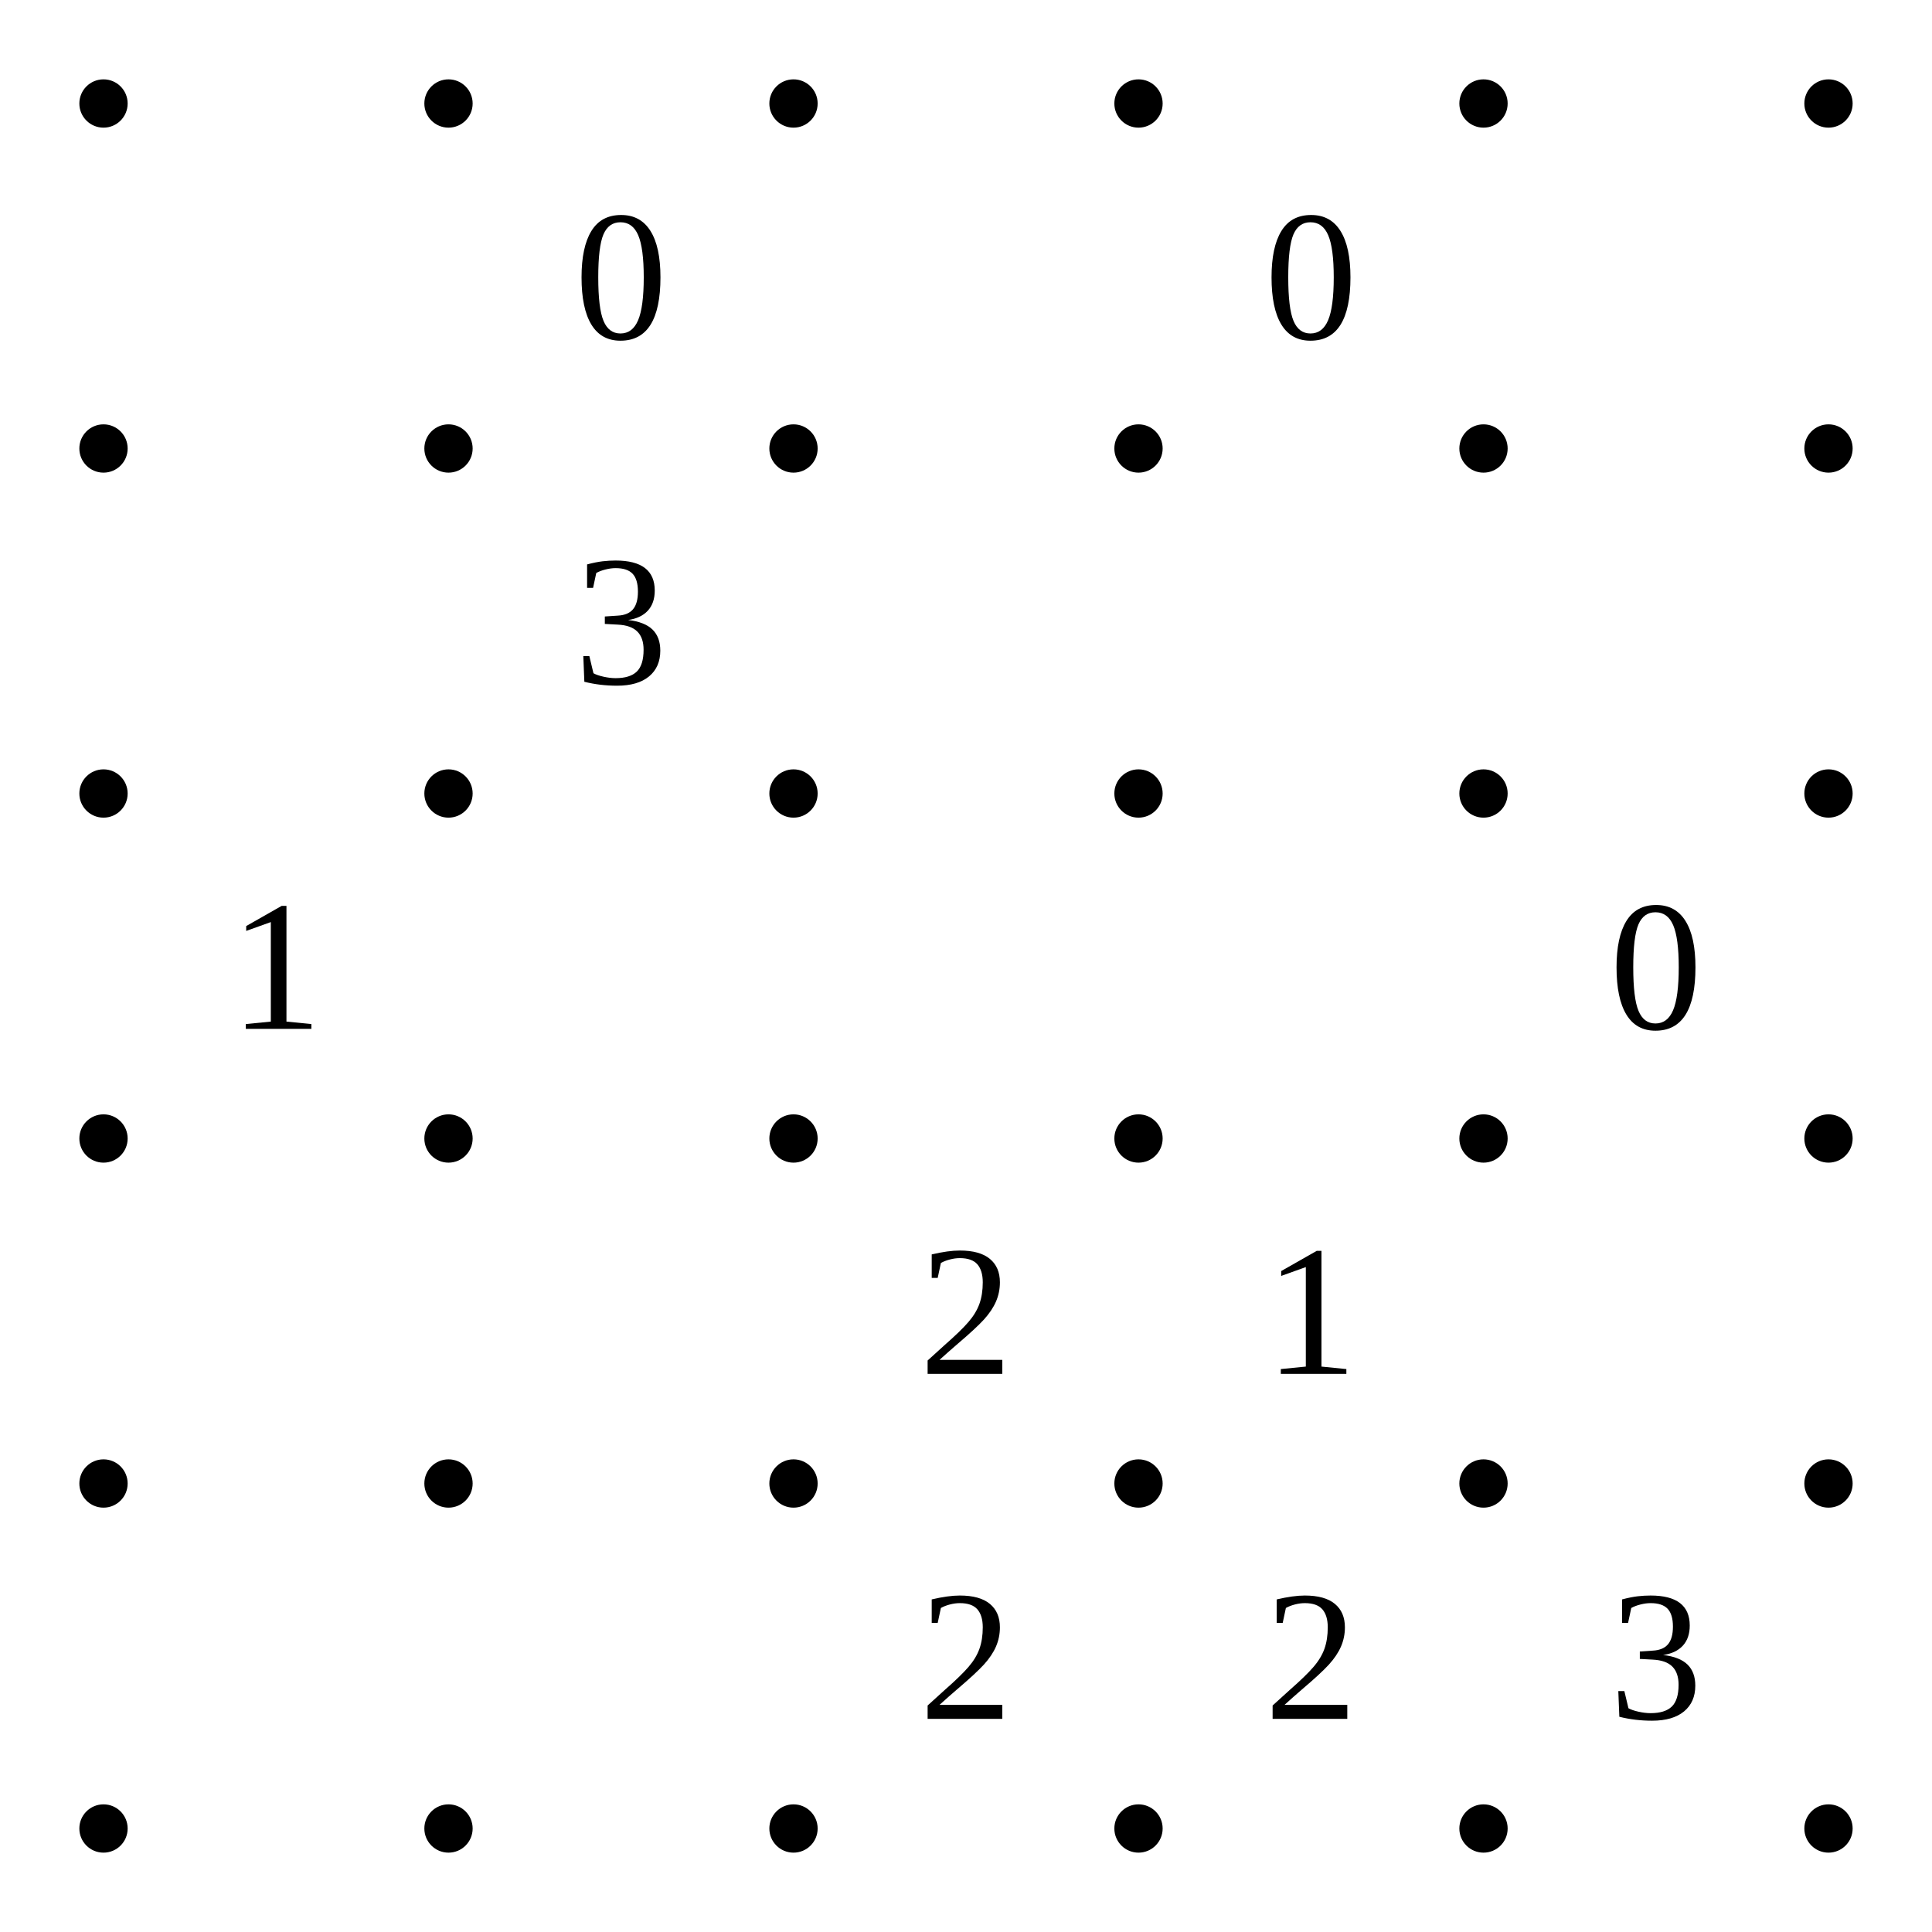
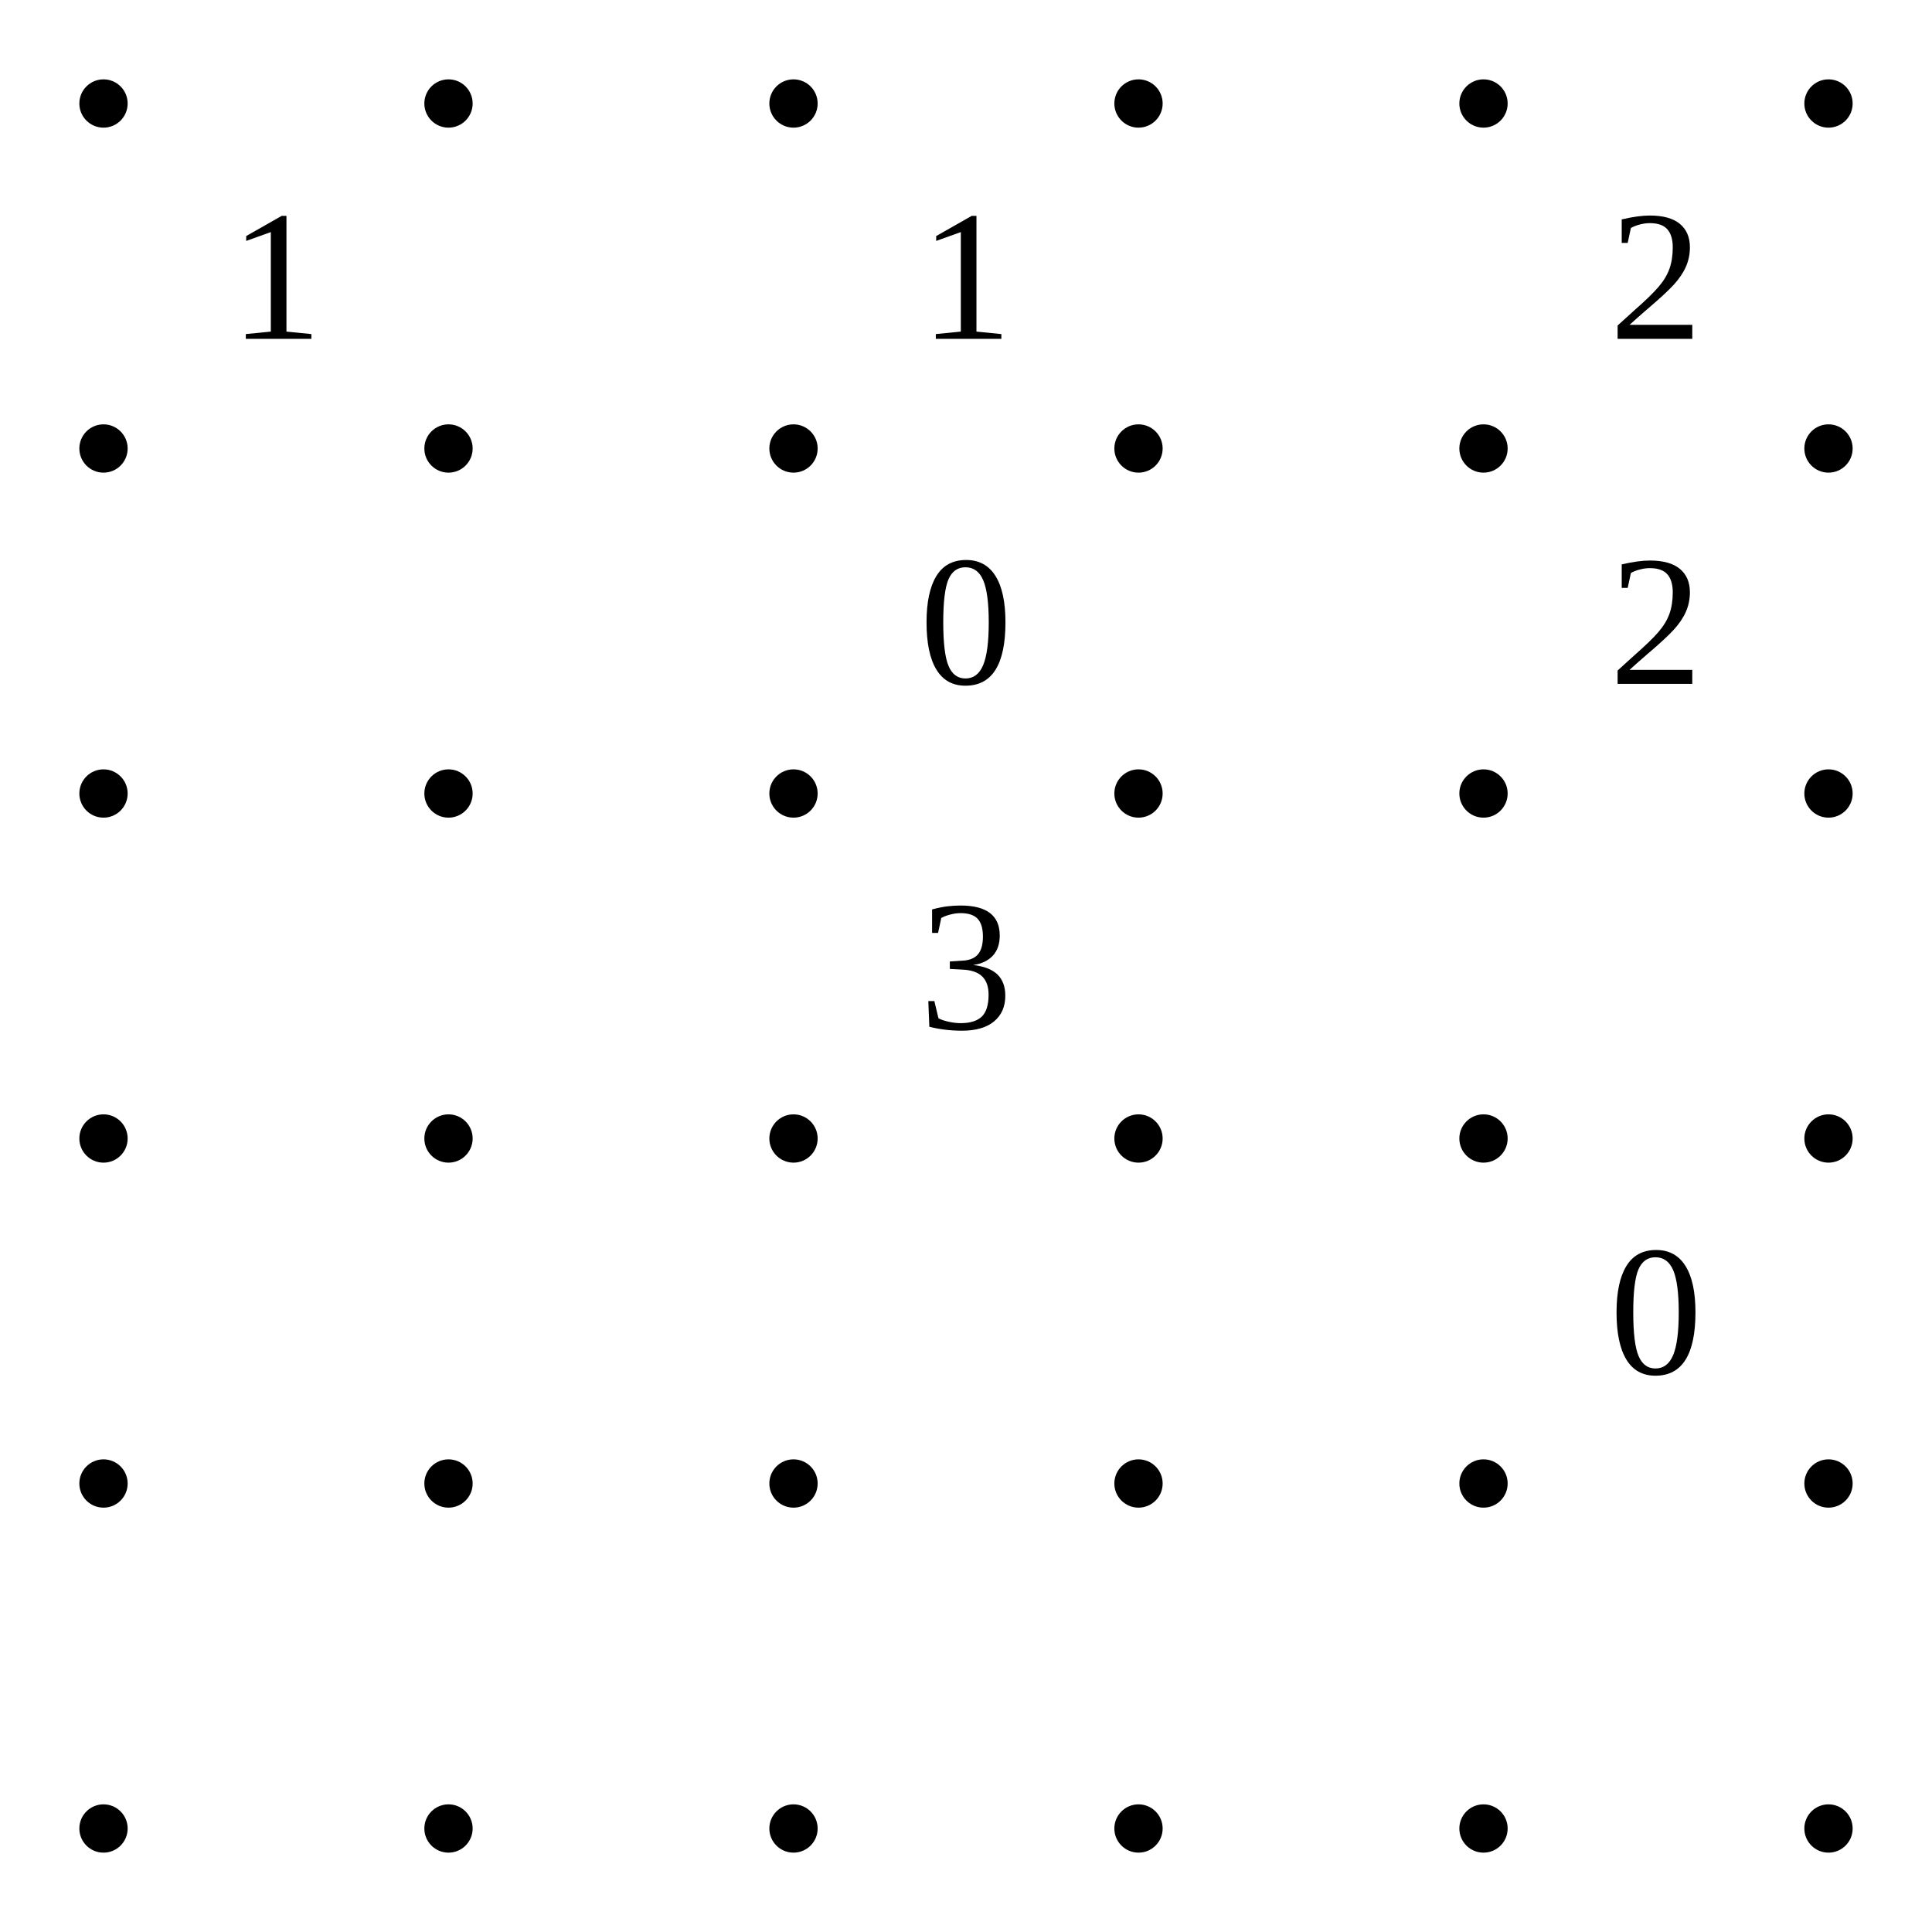
<svg xmlns="http://www.w3.org/2000/svg" class="p" viewBox="0 0 560 560" preserveAspectRatio="xMidYMid meet" shape-rendering="geometricPrecision">
  <g fill="#000">
    <circle cx="30" cy="30" r="7" />
    <circle cx="130" cy="30" r="7" />
    <circle cx="230" cy="30" r="7" />
    <circle cx="330" cy="30" r="7" />
    <circle cx="430" cy="30" r="7" />
    <circle cx="530" cy="30" r="7" />
    <circle cx="30" cy="130" r="7" />
    <circle cx="130" cy="130" r="7" />
    <circle cx="230" cy="130" r="7" />
    <circle cx="330" cy="130" r="7" />
    <circle cx="430" cy="130" r="7" />
    <circle cx="530" cy="130" r="7" />
    <circle cx="30" cy="230" r="7" />
    <circle cx="130" cy="230" r="7" />
    <circle cx="230" cy="230" r="7" />
    <circle cx="330" cy="230" r="7" />
    <circle cx="430" cy="230" r="7" />
    <circle cx="530" cy="230" r="7" />
    <circle cx="30" cy="330" r="7" />
    <circle cx="130" cy="330" r="7" />
    <circle cx="230" cy="330" r="7" />
    <circle cx="330" cy="330" r="7" />
    <circle cx="430" cy="330" r="7" />
    <circle cx="530" cy="330" r="7" />
    <circle cx="30" cy="430" r="7" />
    <circle cx="130" cy="430" r="7" />
    <circle cx="230" cy="430" r="7" />
    <circle cx="330" cy="430" r="7" />
    <circle cx="430" cy="430" r="7" />
    <circle cx="530" cy="430" r="7" />
    <circle cx="30" cy="530" r="7" />
    <circle cx="130" cy="530" r="7" />
    <circle cx="230" cy="530" r="7" />
    <circle cx="330" cy="530" r="7" />
    <circle cx="430" cy="530" r="7" />
    <circle cx="530" cy="530" r="7" />
  </g>
  <g fill="#000" font-size="54" text-anchor="middle" dominant-baseline="central">
-     <text x="180" y="80">0</text>
-     <text x="380" y="80">0</text>
-     <text x="180" y="180">3</text>
-     <text x="80" y="280">1</text>
-     <text x="480" y="280">0</text>
-     <text x="280" y="380">2</text>
-     <text x="380" y="380">1</text>
-     <text x="280" y="480">2</text>
-     <text x="380" y="480">2</text>
-     <text x="480" y="480">3</text>
+     <text x="80" y="80">1</text>
+     <text x="280" y="80">1</text>
+     <text x="480" y="80">2</text>
+     <text x="280" y="180">0</text>
+     <text x="480" y="180">2</text>
+     <text x="280" y="280">3</text>
+     <text x="480" y="380">0</text>
  </g>
</svg>
